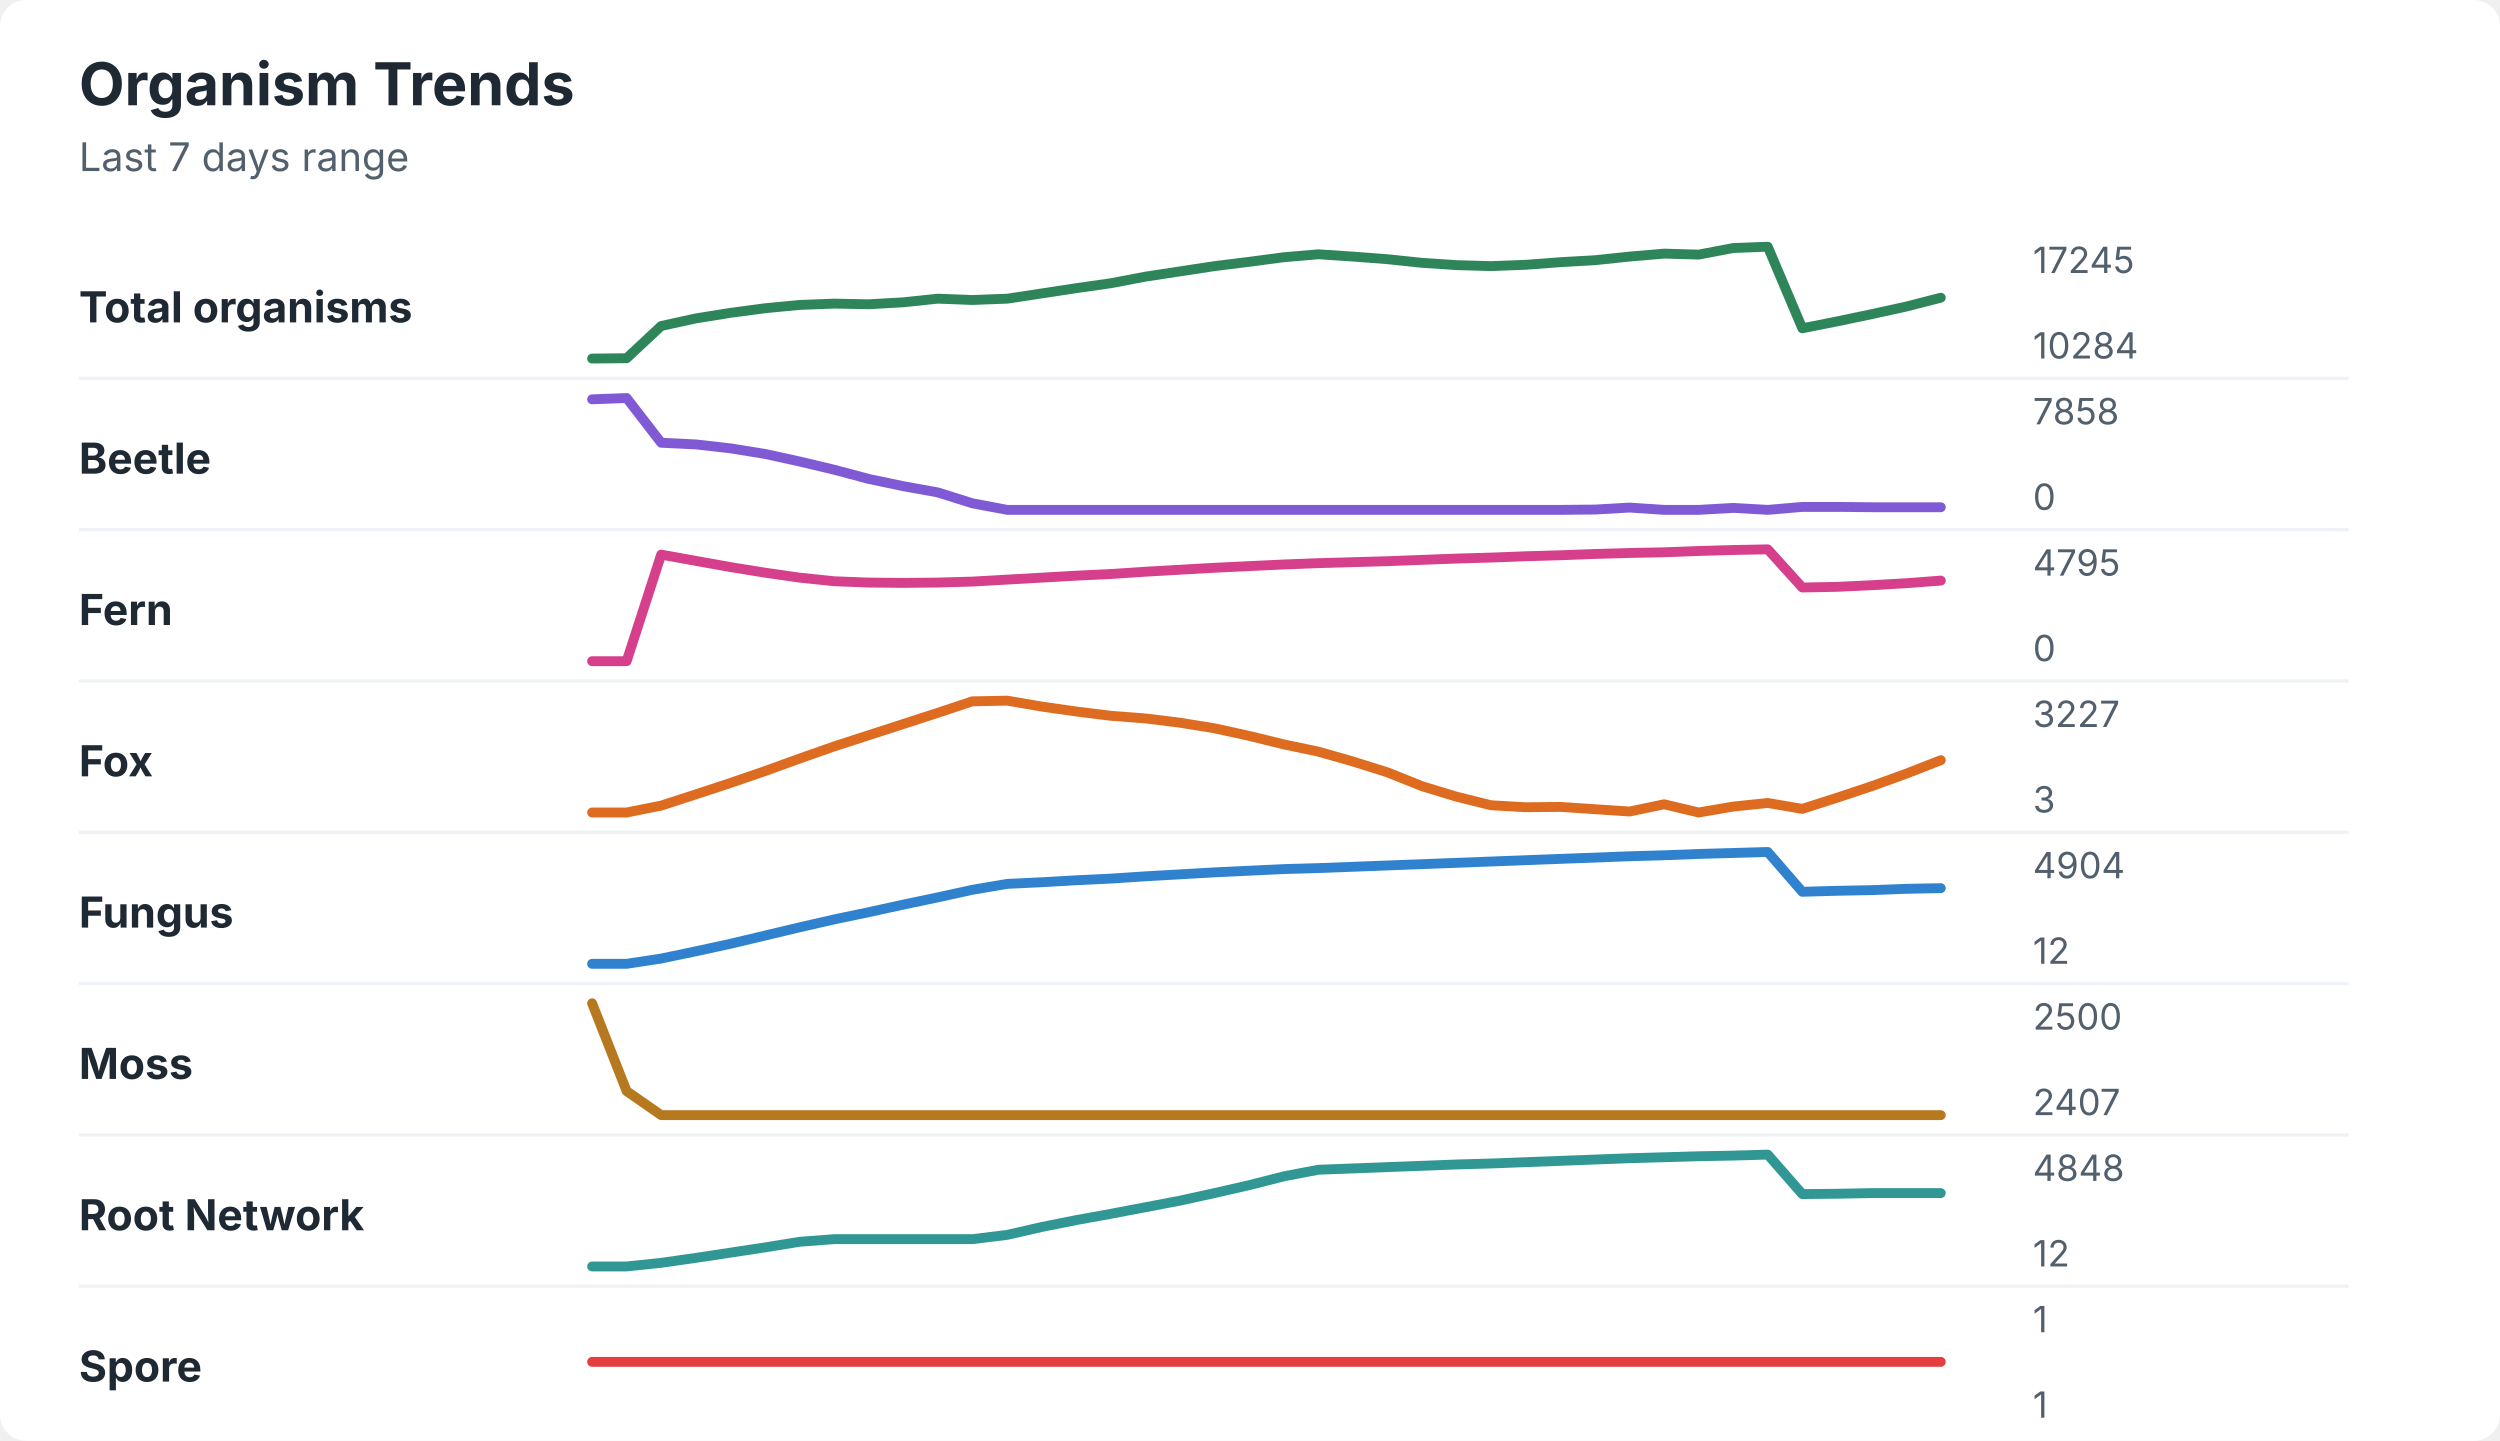
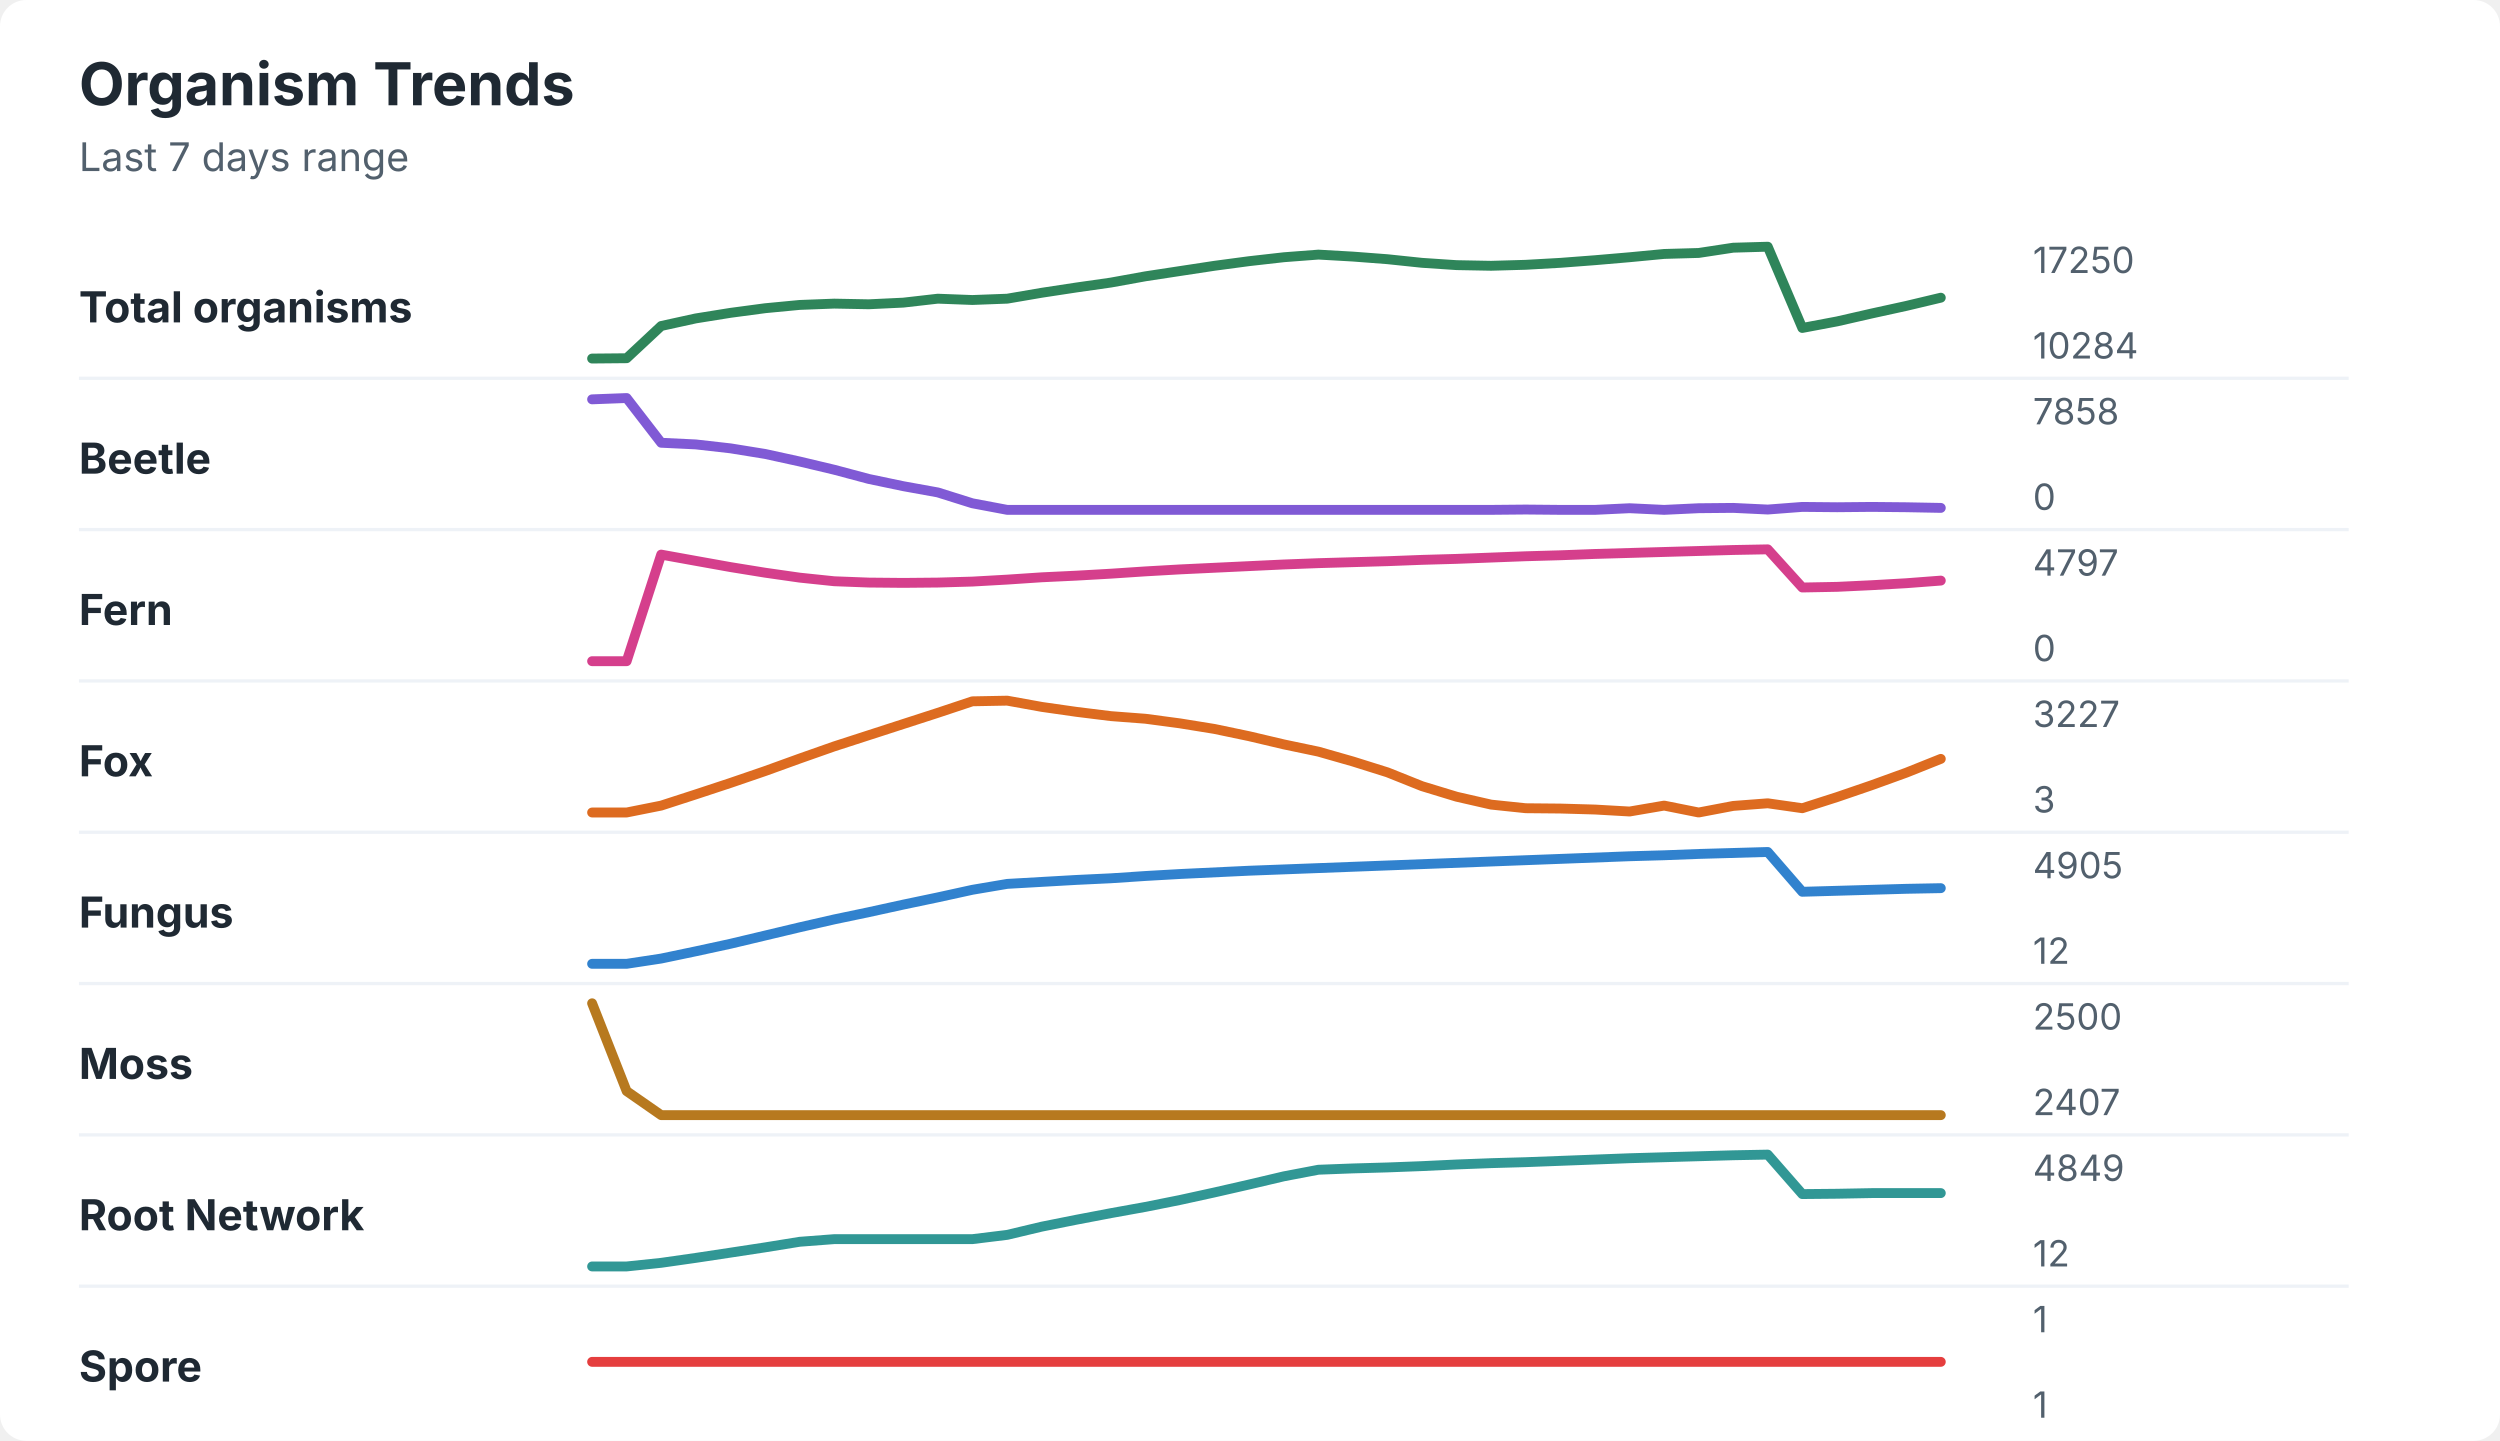
<svg xmlns="http://www.w3.org/2000/svg" width="760" height="438" viewBox="0 0 760 438" role="img" aria-labelledby="title desc">
  <rect width="760" height="438" rx="8" fill="#ffffff" />
  <style>
    text { font-family: -apple-system, BlinkMacSystemFont, "Segoe UI", sans-serif; }
    .title { font-size: 18px; font-weight: 700; fill: #1f2933; }
    .subtitle { font-size: 12px; fill: #52606d; }
    .label { font-size: 13px; font-weight: 650; fill: #1f2933; }
    .axis-value { font-size: 11px; fill: #52606d; }
    .separator { stroke: #eef2f7; stroke-width: 1; }
  </style>
  <text x="24" y="32" class="title">Organism Trends</text>
  <text x="24" y="52" class="subtitle">Last 7 days range</text>
  <text x="24" y="98" class="label">Total organisms</text>
-   <polyline points="180.0,109.0 190.5,108.9 201.0,99.1 211.5,96.8 222.1,95.1 232.6,93.7 243.1,92.7 253.6,92.3 264.1,92.5 274.6,91.9 285.1,90.8 295.6,91.2 306.2,90.8 316.7,89.2 327.2,87.6 337.7,86.1 348.2,84.1 358.7,82.5 369.2,80.9 379.7,79.6 390.3,78.2 400.8,77.3 411.3,78.0 421.8,78.8 432.3,79.9 442.8,80.6 453.3,80.9 463.8,80.5 474.4,79.7 484.9,79.1 495.4,78.0 505.9,77.1 516.4,77.4 526.9,75.4 537.4,75.0 547.9,99.8 558.5,97.7 569.0,95.5 579.5,93.2 590.0,90.5 " fill="none" stroke="#2f855a" stroke-width="3" stroke-linecap="round" stroke-linejoin="round" />
-   <text x="618" y="83" class="axis-value">17245</text>
+   <polyline points="180.0,109.0 190.5,108.9 201.0,99.1 211.5,96.8 222.1,95.1 232.6,93.7 243.1,92.7 253.6,92.3 264.1,92.5 274.6,92.0 285.1,90.8 295.6,91.2 306.2,90.8 316.7,89.0 327.2,87.4 337.7,85.9 348.2,84.0 358.7,82.4 369.2,80.8 379.7,79.4 390.3,78.2 400.8,77.4 411.3,78.0 421.8,78.8 432.3,79.9 442.8,80.6 453.3,80.8 463.8,80.5 474.4,79.9 484.9,79.1 495.4,78.2 505.9,77.2 516.4,76.9 526.9,75.3 537.4,75.0 547.9,99.7 558.5,97.7 569.0,95.3 579.5,93.0 590.0,90.5 " fill="none" stroke="#2f855a" stroke-width="3" stroke-linecap="round" stroke-linejoin="round" />
+   <text x="618" y="83" class="axis-value">17250</text>
  <text x="618" y="109" class="axis-value">10284</text>
  <line x1="24" y1="115.0" x2="714" y2="115.0" class="separator" />
  <text x="24" y="144" class="label">Beetle</text>
-   <polyline points="180.0,121.4 190.5,121.0 201.0,134.6 211.5,135.1 222.1,136.3 232.6,138.0 243.1,140.3 253.6,142.8 264.1,145.6 274.6,147.8 285.1,149.7 295.6,153.0 306.2,155.0 316.7,155.0 327.2,155.0 337.7,155.0 348.2,155.0 358.7,155.0 369.2,155.0 379.7,155.0 390.3,155.0 400.8,155.0 411.3,155.0 421.8,155.0 432.3,155.0 442.8,155.0 453.3,155.0 463.8,155.0 474.4,155.0 484.9,154.9 495.4,154.3 505.9,155.0 516.4,155.0 526.9,154.4 537.4,155.0 547.9,154.1 558.5,154.1 569.0,154.2 579.5,154.2 590.0,154.2 " fill="none" stroke="#805ad5" stroke-width="3" stroke-linecap="round" stroke-linejoin="round" />
+   <polyline points="180.0,121.4 190.5,121.0 201.0,134.6 211.5,135.1 222.1,136.3 232.6,138.0 243.1,140.3 253.6,142.8 264.1,145.6 274.6,147.8 285.1,149.7 295.6,153.0 306.2,155.0 316.7,155.0 327.2,155.0 337.7,155.0 348.2,155.0 358.7,155.0 369.2,155.0 379.7,155.0 390.3,155.0 400.8,155.0 411.3,155.0 421.8,155.0 432.3,155.0 442.8,155.0 453.3,155.0 463.8,154.9 474.4,155.0 484.9,155.0 495.4,154.5 505.9,155.0 516.4,154.5 526.9,154.4 537.4,154.9 547.9,154.1 558.5,154.2 569.0,154.1 579.5,154.2 590.0,154.4 " fill="none" stroke="#805ad5" stroke-width="3" stroke-linecap="round" stroke-linejoin="round" />
  <text x="618" y="129" class="axis-value">7858</text>
  <text x="618" y="155" class="axis-value">0</text>
  <line x1="24" y1="161.0" x2="714" y2="161.0" class="separator" />
  <text x="24" y="190" class="label">Fern</text>
-   <polyline points="180.0,201.0 190.5,201.0 201.0,168.6 211.5,170.5 222.1,172.4 232.6,174.1 243.1,175.6 253.6,176.7 264.1,177.1 274.6,177.2 285.1,177.1 295.6,176.8 306.2,176.2 316.7,175.6 327.2,175.0 337.7,174.5 348.2,173.8 358.7,173.2 369.2,172.6 379.7,172.1 390.3,171.6 400.8,171.2 411.3,170.9 421.8,170.6 432.3,170.2 442.8,169.8 453.3,169.5 463.8,169.1 474.4,168.8 484.9,168.4 495.4,168.1 505.9,167.9 516.4,167.5 526.9,167.2 537.4,167.0 547.9,178.6 558.5,178.4 569.0,177.9 579.5,177.3 590.0,176.5 " fill="none" stroke="#d53f8c" stroke-width="3" stroke-linecap="round" stroke-linejoin="round" />
-   <text x="618" y="175" class="axis-value">4795</text>
+   <polyline points="180.0,201.0 190.5,201.0 201.0,168.6 211.5,170.5 222.1,172.4 232.6,174.1 243.1,175.6 253.6,176.7 264.1,177.1 274.6,177.2 285.1,177.1 295.6,176.8 306.2,176.2 316.7,175.5 327.2,175.0 337.7,174.4 348.2,173.7 358.7,173.1 369.2,172.6 379.7,172.1 390.3,171.6 400.8,171.2 411.3,170.9 421.8,170.6 432.3,170.2 442.8,169.9 453.3,169.5 463.8,169.1 474.4,168.8 484.9,168.4 495.4,168.1 505.9,167.8 516.4,167.5 526.9,167.2 537.4,167.0 547.9,178.6 558.5,178.4 569.0,177.9 579.5,177.3 590.0,176.5 " fill="none" stroke="#d53f8c" stroke-width="3" stroke-linecap="round" stroke-linejoin="round" />
+   <text x="618" y="175" class="axis-value">4797</text>
  <text x="618" y="201" class="axis-value">0</text>
  <line x1="24" y1="207.0" x2="714" y2="207.0" class="separator" />
  <text x="24" y="236" class="label">Fox</text>
-   <polyline points="180.0,247.0 190.5,247.0 201.0,244.9 211.5,241.5 222.1,238.0 232.6,234.4 243.1,230.6 253.6,226.9 264.1,223.5 274.6,220.1 285.1,216.7 295.6,213.2 306.2,213.0 316.7,214.8 327.2,216.3 337.7,217.6 348.2,218.4 358.7,219.7 369.2,221.4 379.7,223.7 390.3,226.3 400.8,228.5 411.3,231.5 421.8,234.8 432.3,239.0 442.8,242.2 453.3,244.8 463.8,245.4 474.4,245.3 484.9,246.0 495.4,246.7 505.9,244.5 516.4,247.0 526.9,245.2 537.4,244.1 547.9,245.9 558.5,242.5 569.0,239.0 579.5,235.2 590.0,231.1 " fill="none" stroke="#dd6b20" stroke-width="3" stroke-linecap="round" stroke-linejoin="round" />
+   <polyline points="180.0,247.0 190.5,247.0 201.0,244.9 211.5,241.5 222.1,238.0 232.6,234.4 243.1,230.6 253.6,226.9 264.1,223.5 274.6,220.1 285.1,216.7 295.6,213.2 306.2,213.0 316.7,214.9 327.2,216.4 337.7,217.7 348.2,218.5 358.7,219.9 369.2,221.6 379.7,223.8 390.3,226.3 400.8,228.5 411.3,231.5 421.8,234.8 432.3,239.0 442.8,242.2 453.3,244.6 463.8,245.7 474.4,245.8 484.9,246.1 495.4,246.7 505.9,244.9 516.4,247.0 526.9,245.0 537.4,244.2 547.9,245.7 558.5,242.3 569.0,238.7 579.5,234.9 590.0,230.7 " fill="none" stroke="#dd6b20" stroke-width="3" stroke-linecap="round" stroke-linejoin="round" />
  <text x="618" y="221" class="axis-value">3227</text>
  <text x="618" y="247" class="axis-value">3</text>
  <line x1="24" y1="253.0" x2="714" y2="253.0" class="separator" />
  <text x="24" y="282" class="label">Fungus</text>
-   <polyline points="180.0,293.0 190.5,293.0 201.0,291.4 211.5,289.2 222.1,286.9 232.6,284.4 243.1,281.9 253.6,279.5 264.1,277.3 274.6,275.0 285.1,272.8 295.6,270.5 306.2,268.7 316.7,268.2 327.2,267.6 337.7,267.1 348.2,266.4 358.7,265.8 369.2,265.2 379.7,264.7 390.3,264.2 400.8,263.9 411.3,263.5 421.8,263.1 432.3,262.7 442.8,262.3 453.3,261.9 463.8,261.5 474.4,261.1 484.9,260.7 495.4,260.3 505.9,260.0 516.4,259.6 526.9,259.3 537.4,259.0 547.9,271.1 558.5,270.8 569.0,270.6 579.5,270.2 590.0,270.0 " fill="none" stroke="#3182ce" stroke-width="3" stroke-linecap="round" stroke-linejoin="round" />
-   <text x="618" y="267" class="axis-value">4904</text>
+   <polyline points="180.0,293.0 190.5,293.0 201.0,291.4 211.5,289.2 222.1,286.9 232.6,284.4 243.1,281.9 253.6,279.5 264.1,277.3 274.6,275.0 285.1,272.8 295.6,270.5 306.2,268.7 316.7,268.1 327.2,267.5 337.7,267.0 348.2,266.3 358.7,265.7 369.2,265.2 379.7,264.7 390.3,264.3 400.8,263.9 411.3,263.5 421.8,263.1 432.3,262.7 442.8,262.3 453.3,261.9 463.8,261.5 474.4,261.1 484.9,260.7 495.4,260.3 505.9,260.0 516.4,259.6 526.9,259.3 537.4,259.0 547.9,271.1 558.5,270.8 569.0,270.5 579.5,270.2 590.0,270.0 " fill="none" stroke="#3182ce" stroke-width="3" stroke-linecap="round" stroke-linejoin="round" />
+   <text x="618" y="267" class="axis-value">4905</text>
  <text x="618" y="293" class="axis-value">12</text>
  <line x1="24" y1="299.0" x2="714" y2="299.0" class="separator" />
  <text x="24" y="328" class="label">Moss</text>
  <polyline points="180.0,305.0 190.5,331.7 201.0,339.0 211.5,339.0 222.1,339.0 232.6,339.0 243.1,339.0 253.6,339.0 264.1,339.0 274.6,339.0 285.1,339.0 295.6,339.0 306.2,339.0 316.7,339.0 327.2,339.0 337.7,339.0 348.2,339.0 358.7,339.0 369.2,339.0 379.7,339.0 390.3,339.0 400.8,339.0 411.3,339.0 421.8,339.0 432.3,339.0 442.8,339.0 453.3,339.0 463.8,339.0 474.4,339.0 484.9,339.0 495.4,339.0 505.9,339.0 516.4,339.0 526.9,339.0 537.4,339.0 547.9,339.0 558.5,339.0 569.0,339.0 579.5,339.0 590.0,339.0 " fill="none" stroke="#b7791f" stroke-width="3" stroke-linecap="round" stroke-linejoin="round" />
  <text x="618" y="313" class="axis-value">2500</text>
  <text x="618" y="339" class="axis-value">2407</text>
  <line x1="24" y1="345.0" x2="714" y2="345.0" class="separator" />
  <text x="24" y="374" class="label">Root Network</text>
-   <polyline points="180.0,385.0 190.5,385.0 201.0,383.9 211.5,382.4 222.1,380.8 232.6,379.2 243.1,377.5 253.6,376.7 264.1,376.7 274.6,376.7 285.1,376.7 295.6,376.7 306.2,375.4 316.7,373.0 327.2,370.9 337.7,369.0 348.2,367.0 358.7,365.0 369.2,362.7 379.7,360.3 390.3,357.6 400.8,355.6 411.3,355.2 421.8,354.8 432.3,354.4 442.8,354.0 453.3,353.7 463.8,353.3 474.4,352.9 484.9,352.5 495.4,352.1 505.9,351.8 516.4,351.5 526.9,351.3 537.4,351.0 547.9,363.0 558.5,362.9 569.0,362.7 579.5,362.7 590.0,362.7 " fill="none" stroke="#319795" stroke-width="3" stroke-linecap="round" stroke-linejoin="round" />
-   <text x="618" y="359" class="axis-value">4848</text>
+   <polyline points="180.0,385.0 190.5,385.0 201.0,383.9 211.5,382.4 222.1,380.8 232.6,379.2 243.1,377.5 253.6,376.7 264.1,376.7 274.6,376.7 285.1,376.7 295.6,376.7 306.2,375.4 316.7,372.9 327.2,370.8 337.7,368.8 348.2,366.9 358.7,364.8 369.2,362.5 379.7,360.1 390.3,357.6 400.8,355.6 411.3,355.2 421.8,354.9 432.3,354.5 442.8,354.0 453.3,353.6 463.8,353.3 474.4,352.9 484.9,352.5 495.4,352.1 505.9,351.8 516.4,351.5 526.9,351.2 537.4,351.0 547.9,363.0 558.5,362.9 569.0,362.7 579.5,362.7 590.0,362.7 " fill="none" stroke="#319795" stroke-width="3" stroke-linecap="round" stroke-linejoin="round" />
+   <text x="618" y="359" class="axis-value">4849</text>
  <text x="618" y="385" class="axis-value">12</text>
  <line x1="24" y1="391.0" x2="714" y2="391.0" class="separator" />
  <text x="24" y="420" class="label">Spore</text>
  <polyline points="180.0,414.0 190.5,414.0 201.0,414.0 211.5,414.0 222.1,414.0 232.6,414.0 243.1,414.0 253.6,414.0 264.1,414.0 274.6,414.0 285.1,414.0 295.6,414.0 306.2,414.0 316.7,414.0 327.2,414.0 337.7,414.0 348.2,414.0 358.7,414.0 369.2,414.0 379.7,414.0 390.3,414.0 400.8,414.0 411.3,414.0 421.8,414.0 432.3,414.0 442.8,414.0 453.3,414.0 463.8,414.0 474.4,414.0 484.9,414.0 495.4,414.0 505.9,414.0 516.4,414.0 526.9,414.0 537.4,414.0 547.9,414.0 558.5,414.0 569.0,414.0 579.5,414.0 590.0,414.0 " fill="none" stroke="#e53e3e" stroke-width="3" stroke-linecap="round" stroke-linejoin="round" />
  <text x="618" y="405" class="axis-value">1</text>
  <text x="618" y="431" class="axis-value">1</text>
</svg>
